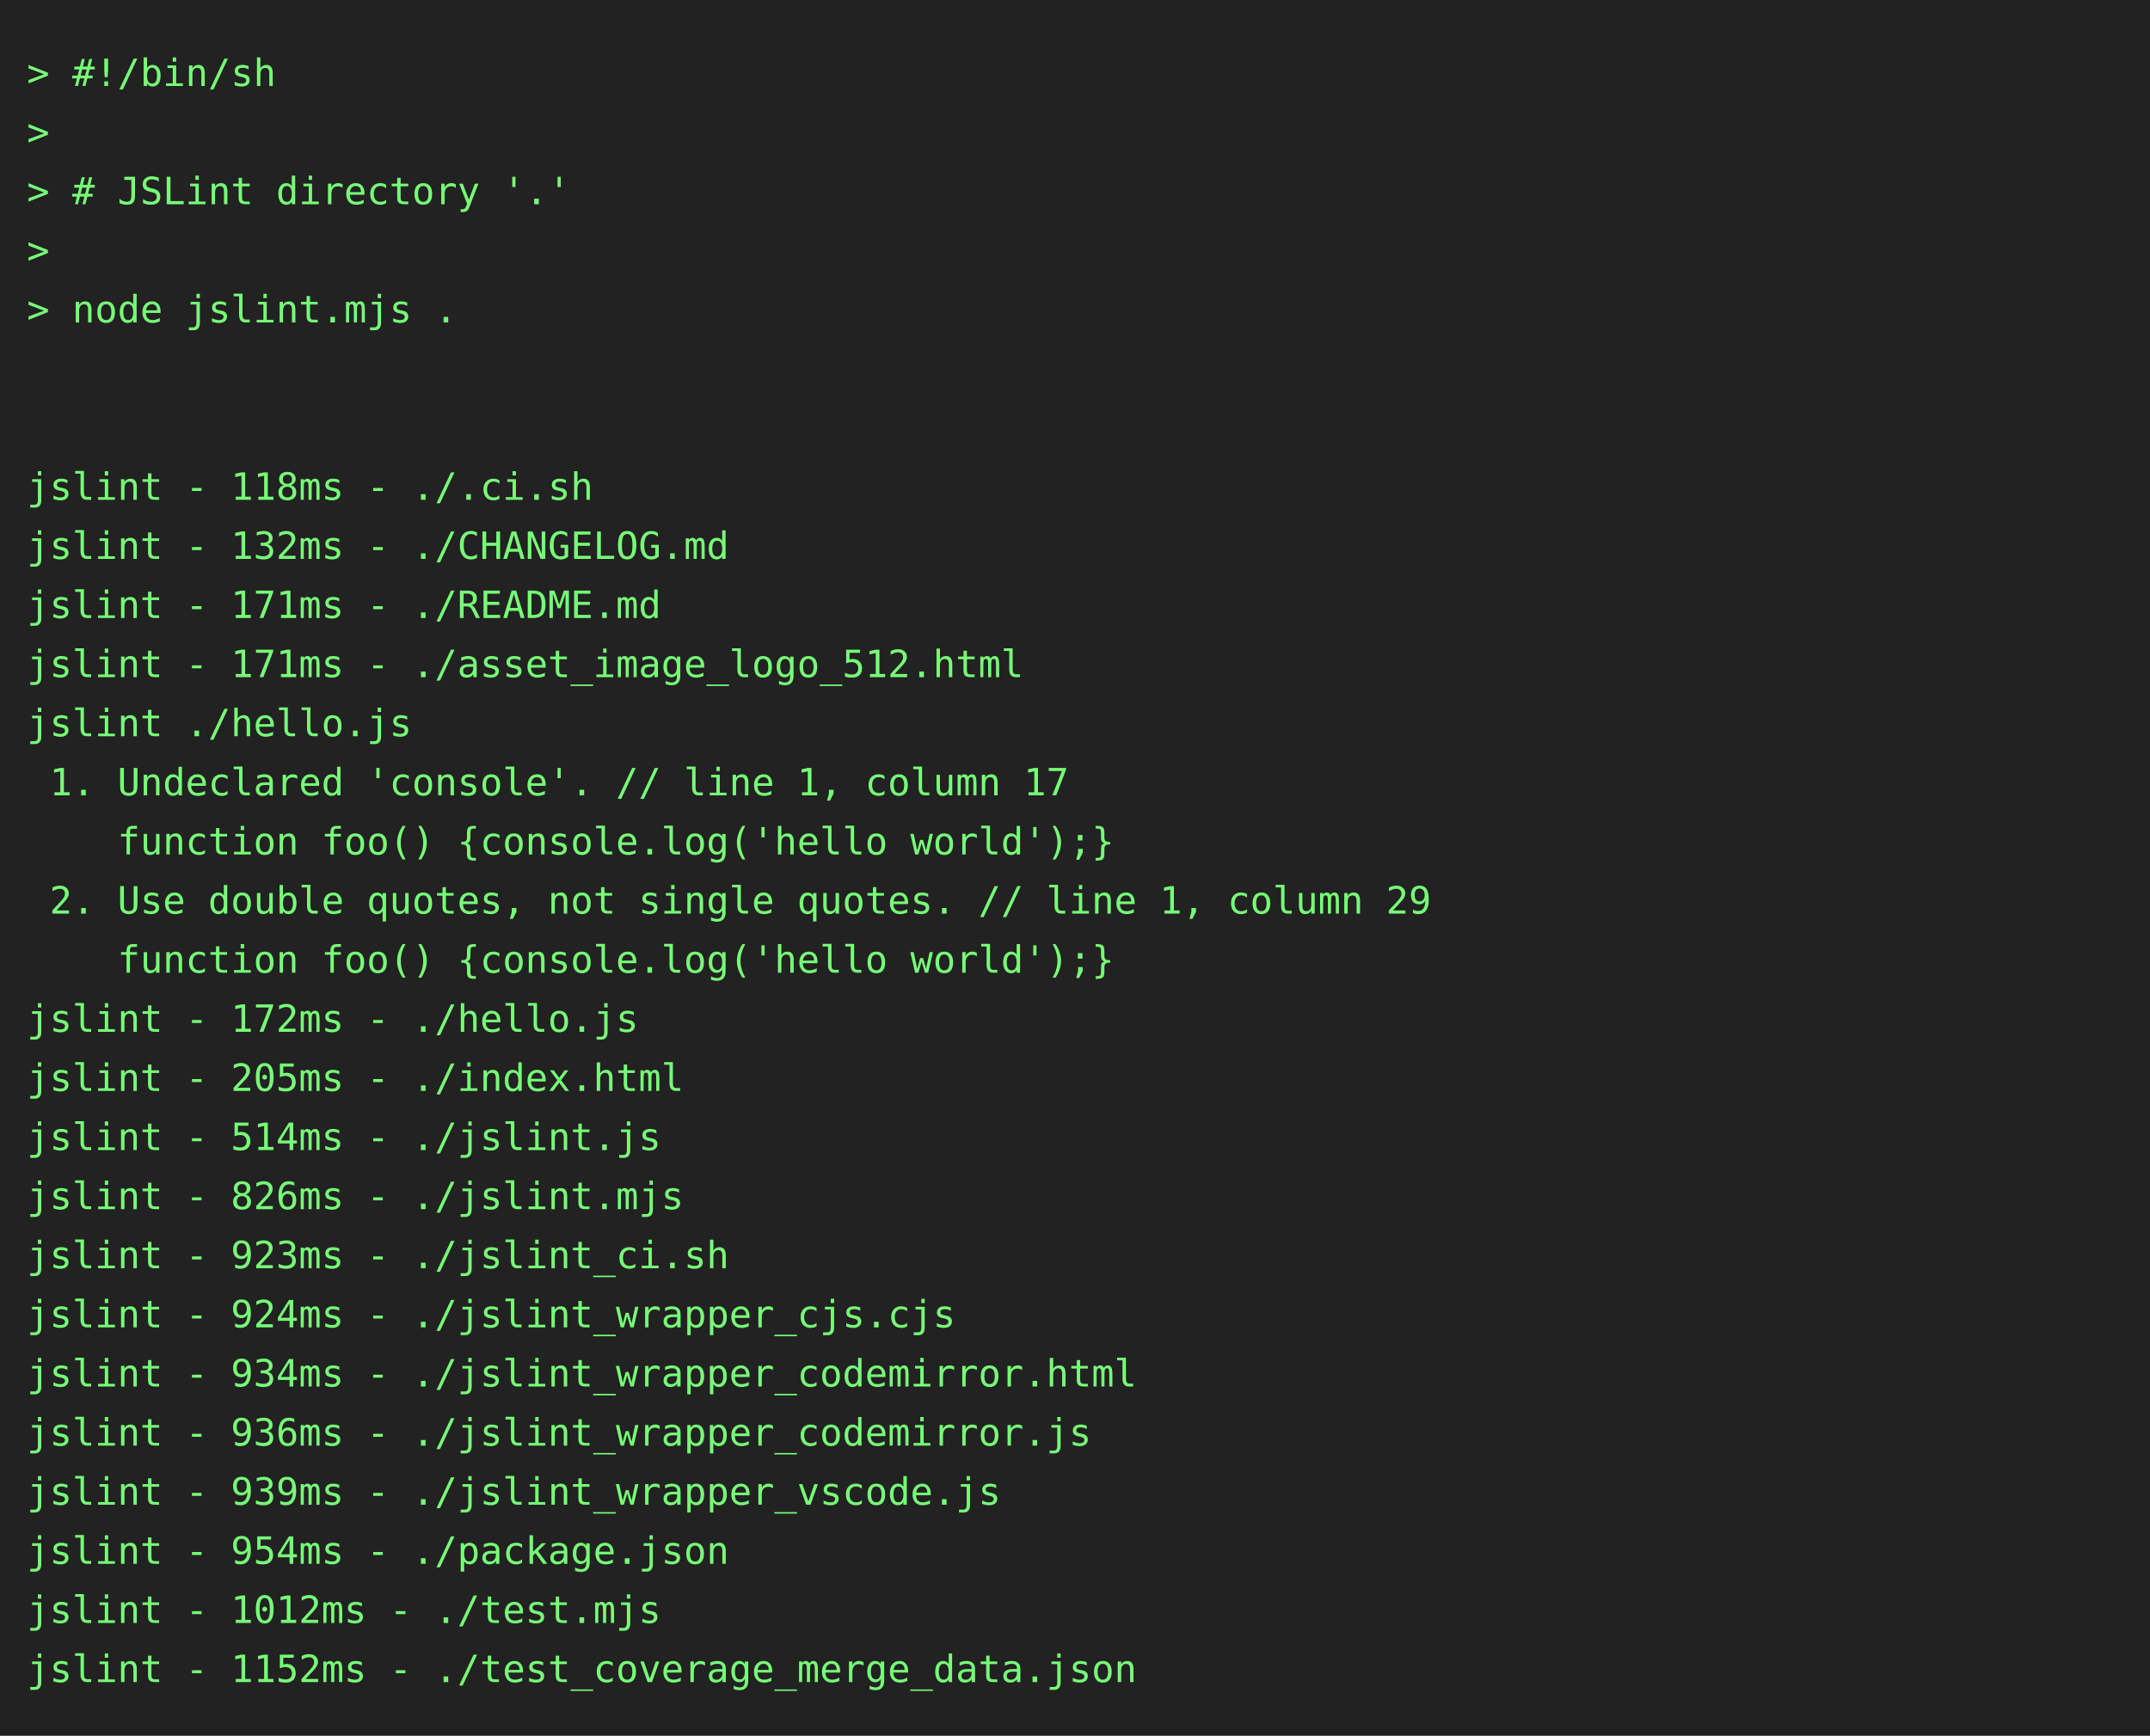
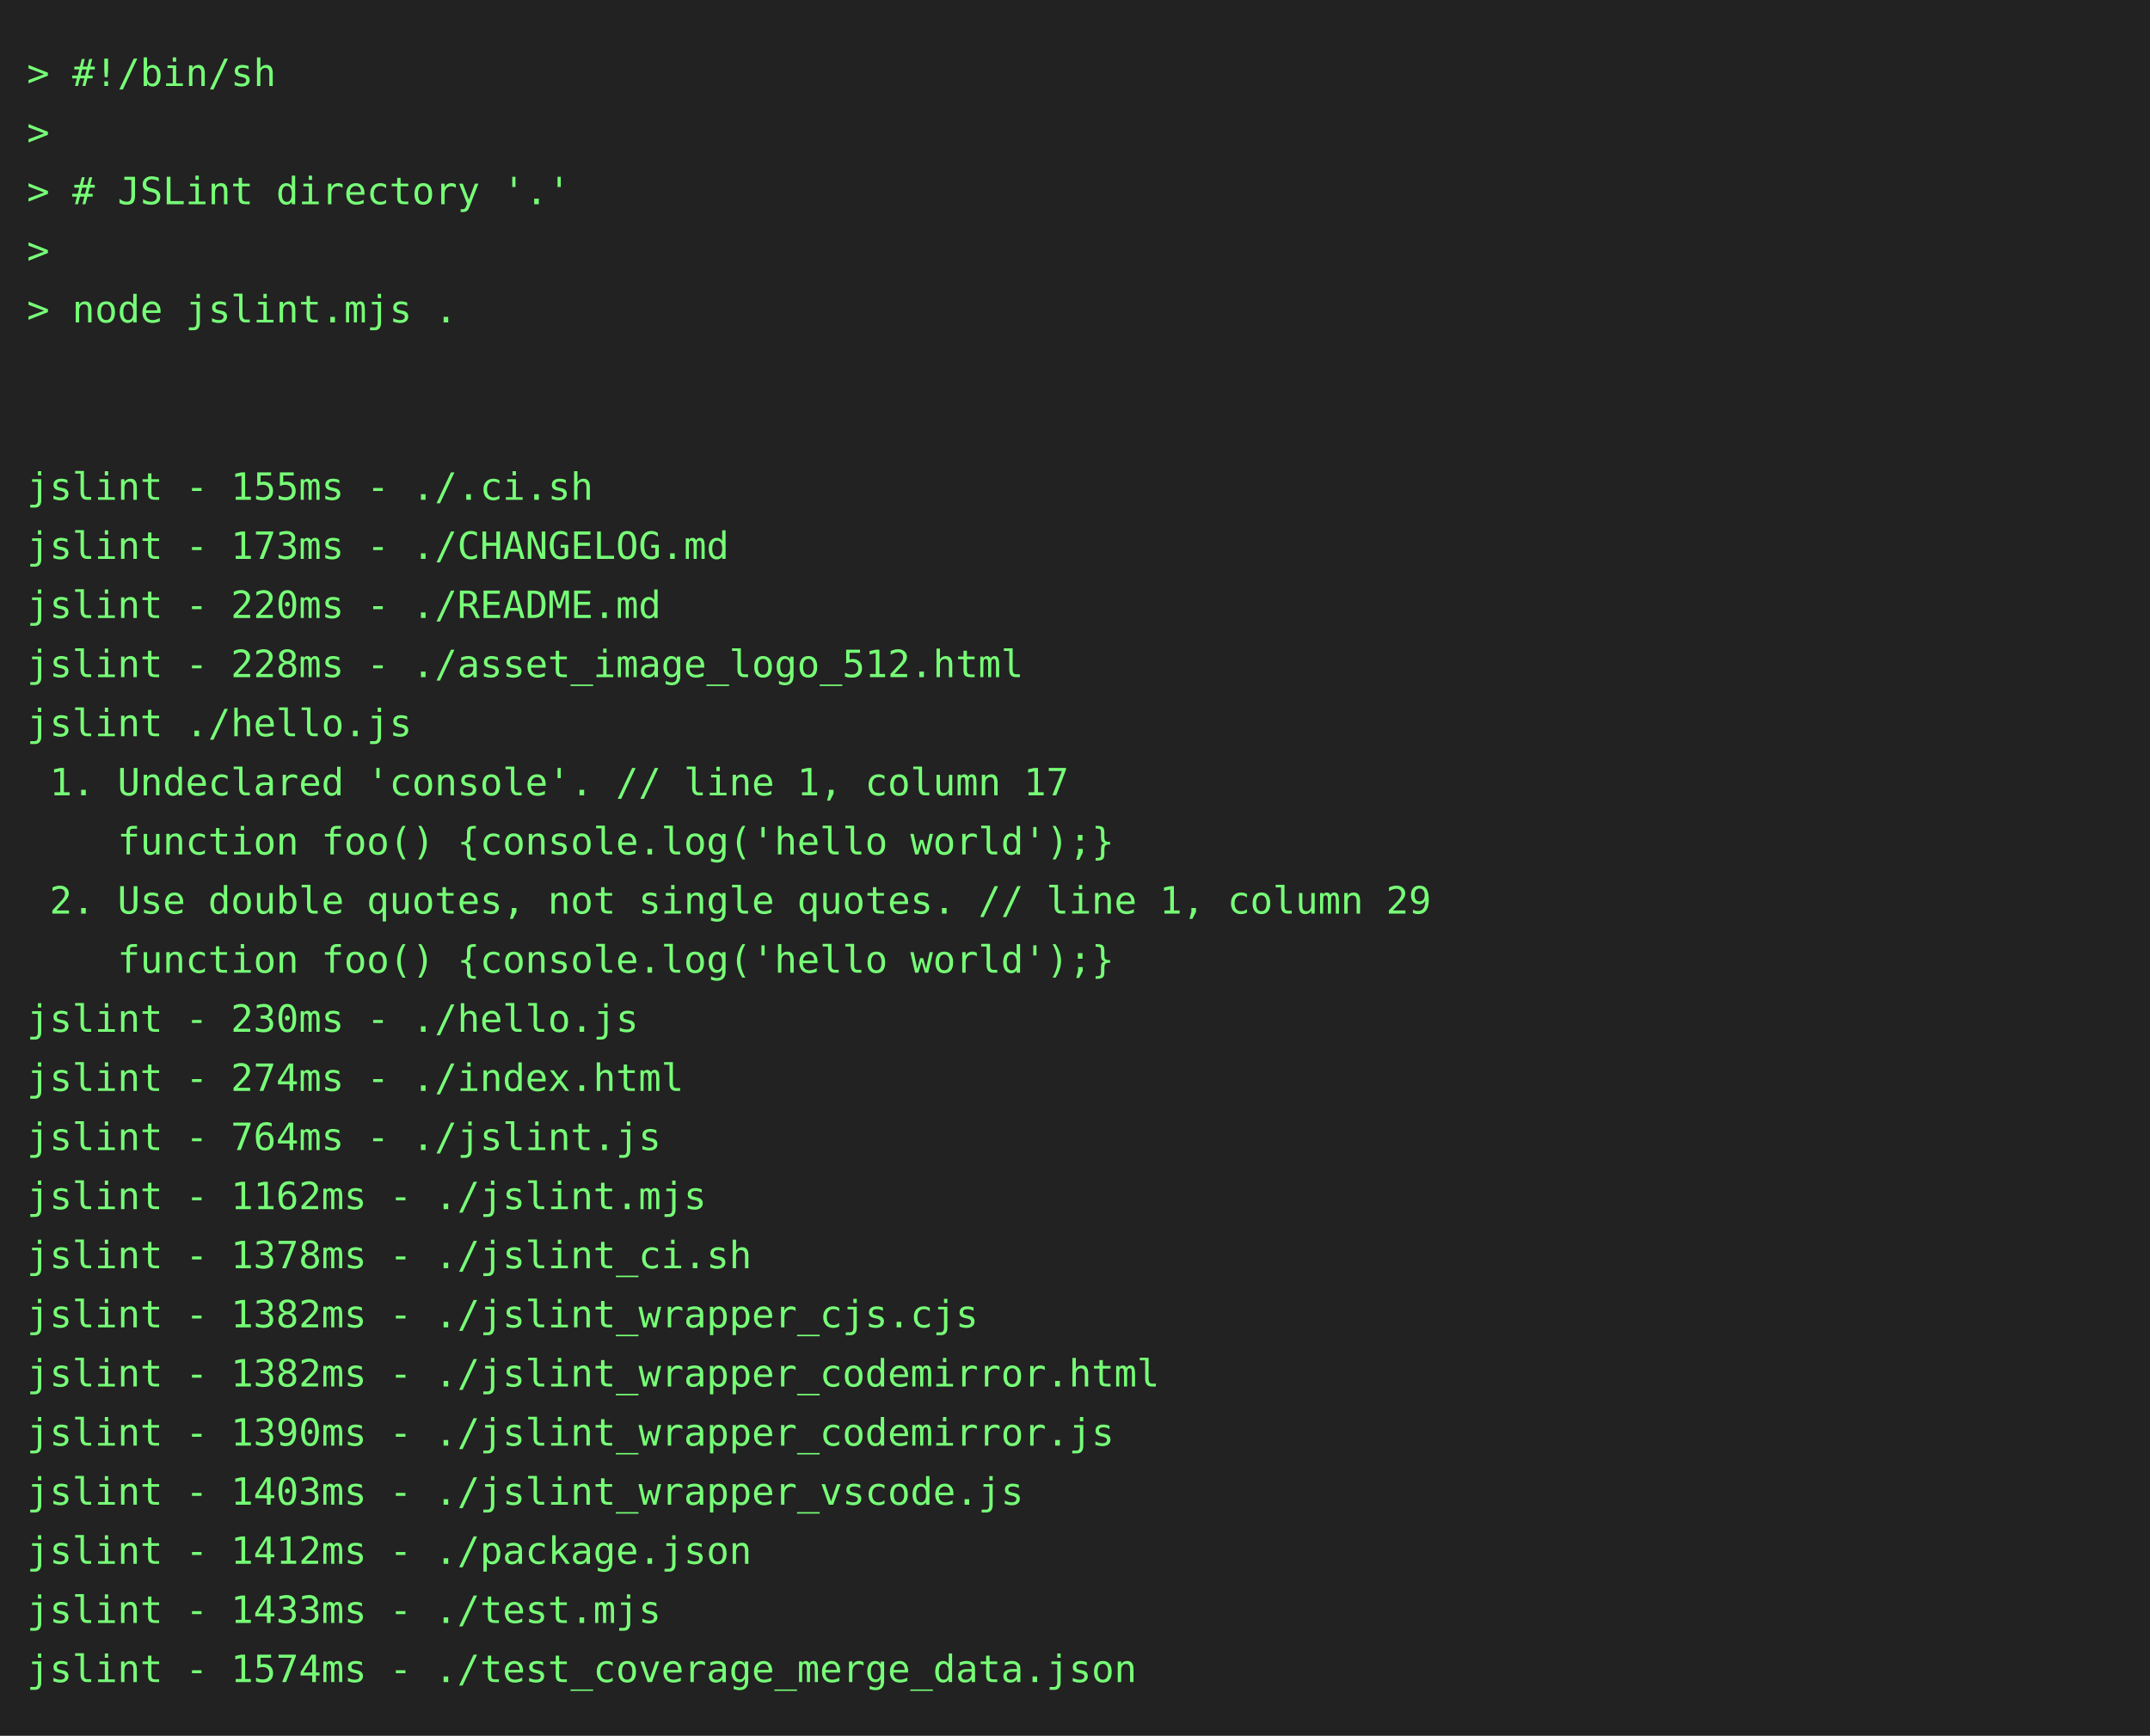
<svg xmlns="http://www.w3.org/2000/svg" height="646" width="800">
  <rect height="646" fill="#222" width="800" />
  <text fill="#7f7" font-family="consolas, menlo, monospace" font-size="14" xml:space="preserve">
    <tspan lengthAdjust="spacingAndGlyphs" textLength="768" x="10" y="32">&gt; #!/bin/sh                                                                                      </tspan>
    <tspan lengthAdjust="spacingAndGlyphs" textLength="768" x="10" y="54">&gt;                                                                                                </tspan>
    <tspan lengthAdjust="spacingAndGlyphs" textLength="768" x="10" y="76">&gt; # JSLint directory '.'                                                                         </tspan>
    <tspan lengthAdjust="spacingAndGlyphs" textLength="768" x="10" y="98">&gt;                                                                                                </tspan>
    <tspan lengthAdjust="spacingAndGlyphs" textLength="768" x="10" y="120">&gt; node jslint.mjs .                                                                              </tspan>
    <tspan lengthAdjust="spacingAndGlyphs" textLength="768" x="10" y="142">                                                                                                 </tspan>
    <tspan lengthAdjust="spacingAndGlyphs" textLength="768" x="10" y="164">                                                                                                 </tspan>
-     <tspan lengthAdjust="spacingAndGlyphs" textLength="768" x="10" y="186">jslint - 118ms - ./.ci.sh                                                                        </tspan>
-     <tspan lengthAdjust="spacingAndGlyphs" textLength="768" x="10" y="208">jslint - 132ms - ./CHANGELOG.md                                                                  </tspan>
-     <tspan lengthAdjust="spacingAndGlyphs" textLength="768" x="10" y="230">jslint - 171ms - ./README.md                                                                     </tspan>
-     <tspan lengthAdjust="spacingAndGlyphs" textLength="768" x="10" y="252">jslint - 171ms - ./asset_image_logo_512.html                                                     </tspan>
+     <tspan lengthAdjust="spacingAndGlyphs" textLength="768" x="10" y="186">jslint - 155ms - ./.ci.sh                                                                        </tspan>
+     <tspan lengthAdjust="spacingAndGlyphs" textLength="768" x="10" y="208">jslint - 173ms - ./CHANGELOG.md                                                                  </tspan>
+     <tspan lengthAdjust="spacingAndGlyphs" textLength="768" x="10" y="230">jslint - 220ms - ./README.md                                                                     </tspan>
+     <tspan lengthAdjust="spacingAndGlyphs" textLength="768" x="10" y="252">jslint - 228ms - ./asset_image_logo_512.html                                                     </tspan>
    <tspan lengthAdjust="spacingAndGlyphs" textLength="768" x="10" y="274">jslint ./hello.js                                                                                </tspan>
    <tspan lengthAdjust="spacingAndGlyphs" textLength="768" x="10" y="296"> 1. Undeclared 'console'. // line 1, column 17                                                   </tspan>
    <tspan lengthAdjust="spacingAndGlyphs" textLength="768" x="10" y="318">    function foo() {console.log('hello world');}                                                 </tspan>
    <tspan lengthAdjust="spacingAndGlyphs" textLength="768" x="10" y="340"> 2. Use double quotes, not single quotes. // line 1, column 29                                   </tspan>
    <tspan lengthAdjust="spacingAndGlyphs" textLength="768" x="10" y="362">    function foo() {console.log('hello world');}                                                 </tspan>
-     <tspan lengthAdjust="spacingAndGlyphs" textLength="768" x="10" y="384">jslint - 172ms - ./hello.js                                                                      </tspan>
-     <tspan lengthAdjust="spacingAndGlyphs" textLength="768" x="10" y="406">jslint - 205ms - ./index.html                                                                    </tspan>
-     <tspan lengthAdjust="spacingAndGlyphs" textLength="768" x="10" y="428">jslint - 514ms - ./jslint.js                                                                     </tspan>
-     <tspan lengthAdjust="spacingAndGlyphs" textLength="768" x="10" y="450">jslint - 826ms - ./jslint.mjs                                                                    </tspan>
-     <tspan lengthAdjust="spacingAndGlyphs" textLength="768" x="10" y="472">jslint - 923ms - ./jslint_ci.sh                                                                  </tspan>
-     <tspan lengthAdjust="spacingAndGlyphs" textLength="768" x="10" y="494">jslint - 924ms - ./jslint_wrapper_cjs.cjs                                                        </tspan>
-     <tspan lengthAdjust="spacingAndGlyphs" textLength="768" x="10" y="516">jslint - 934ms - ./jslint_wrapper_codemirror.html                                                </tspan>
-     <tspan lengthAdjust="spacingAndGlyphs" textLength="768" x="10" y="538">jslint - 936ms - ./jslint_wrapper_codemirror.js                                                  </tspan>
-     <tspan lengthAdjust="spacingAndGlyphs" textLength="768" x="10" y="560">jslint - 939ms - ./jslint_wrapper_vscode.js                                                      </tspan>
-     <tspan lengthAdjust="spacingAndGlyphs" textLength="768" x="10" y="582">jslint - 954ms - ./package.json                                                                  </tspan>
-     <tspan lengthAdjust="spacingAndGlyphs" textLength="768" x="10" y="604">jslint - 1012ms - ./test.mjs                                                                     </tspan>
-     <tspan lengthAdjust="spacingAndGlyphs" textLength="768" x="10" y="626">jslint - 1152ms - ./test_coverage_merge_data.json                                                </tspan>
+     <tspan lengthAdjust="spacingAndGlyphs" textLength="768" x="10" y="384">jslint - 230ms - ./hello.js                                                                      </tspan>
+     <tspan lengthAdjust="spacingAndGlyphs" textLength="768" x="10" y="406">jslint - 274ms - ./index.html                                                                    </tspan>
+     <tspan lengthAdjust="spacingAndGlyphs" textLength="768" x="10" y="428">jslint - 764ms - ./jslint.js                                                                     </tspan>
+     <tspan lengthAdjust="spacingAndGlyphs" textLength="768" x="10" y="450">jslint - 1162ms - ./jslint.mjs                                                                   </tspan>
+     <tspan lengthAdjust="spacingAndGlyphs" textLength="768" x="10" y="472">jslint - 1378ms - ./jslint_ci.sh                                                                 </tspan>
+     <tspan lengthAdjust="spacingAndGlyphs" textLength="768" x="10" y="494">jslint - 1382ms - ./jslint_wrapper_cjs.cjs                                                       </tspan>
+     <tspan lengthAdjust="spacingAndGlyphs" textLength="768" x="10" y="516">jslint - 1382ms - ./jslint_wrapper_codemirror.html                                               </tspan>
+     <tspan lengthAdjust="spacingAndGlyphs" textLength="768" x="10" y="538">jslint - 1390ms - ./jslint_wrapper_codemirror.js                                                 </tspan>
+     <tspan lengthAdjust="spacingAndGlyphs" textLength="768" x="10" y="560">jslint - 1403ms - ./jslint_wrapper_vscode.js                                                     </tspan>
+     <tspan lengthAdjust="spacingAndGlyphs" textLength="768" x="10" y="582">jslint - 1412ms - ./package.json                                                                 </tspan>
+     <tspan lengthAdjust="spacingAndGlyphs" textLength="768" x="10" y="604">jslint - 1433ms - ./test.mjs                                                                     </tspan>
+     <tspan lengthAdjust="spacingAndGlyphs" textLength="768" x="10" y="626">jslint - 1574ms - ./test_coverage_merge_data.json                                                </tspan>
  </text>
</svg>
